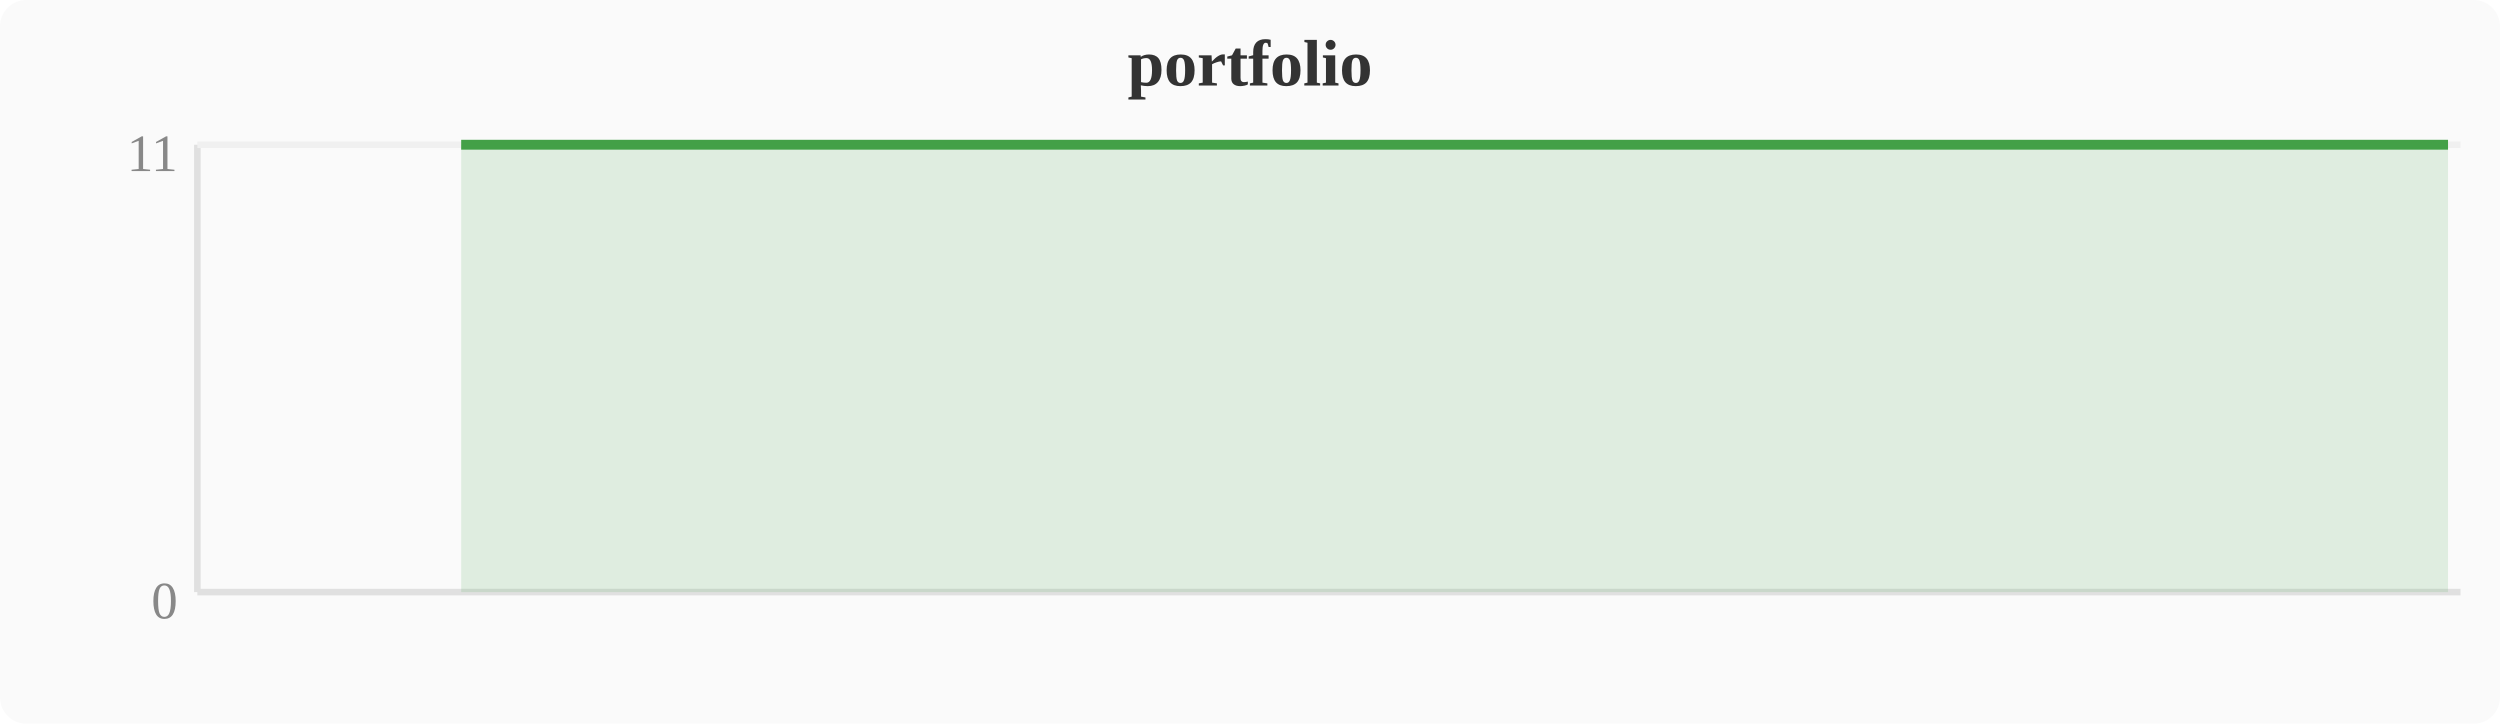
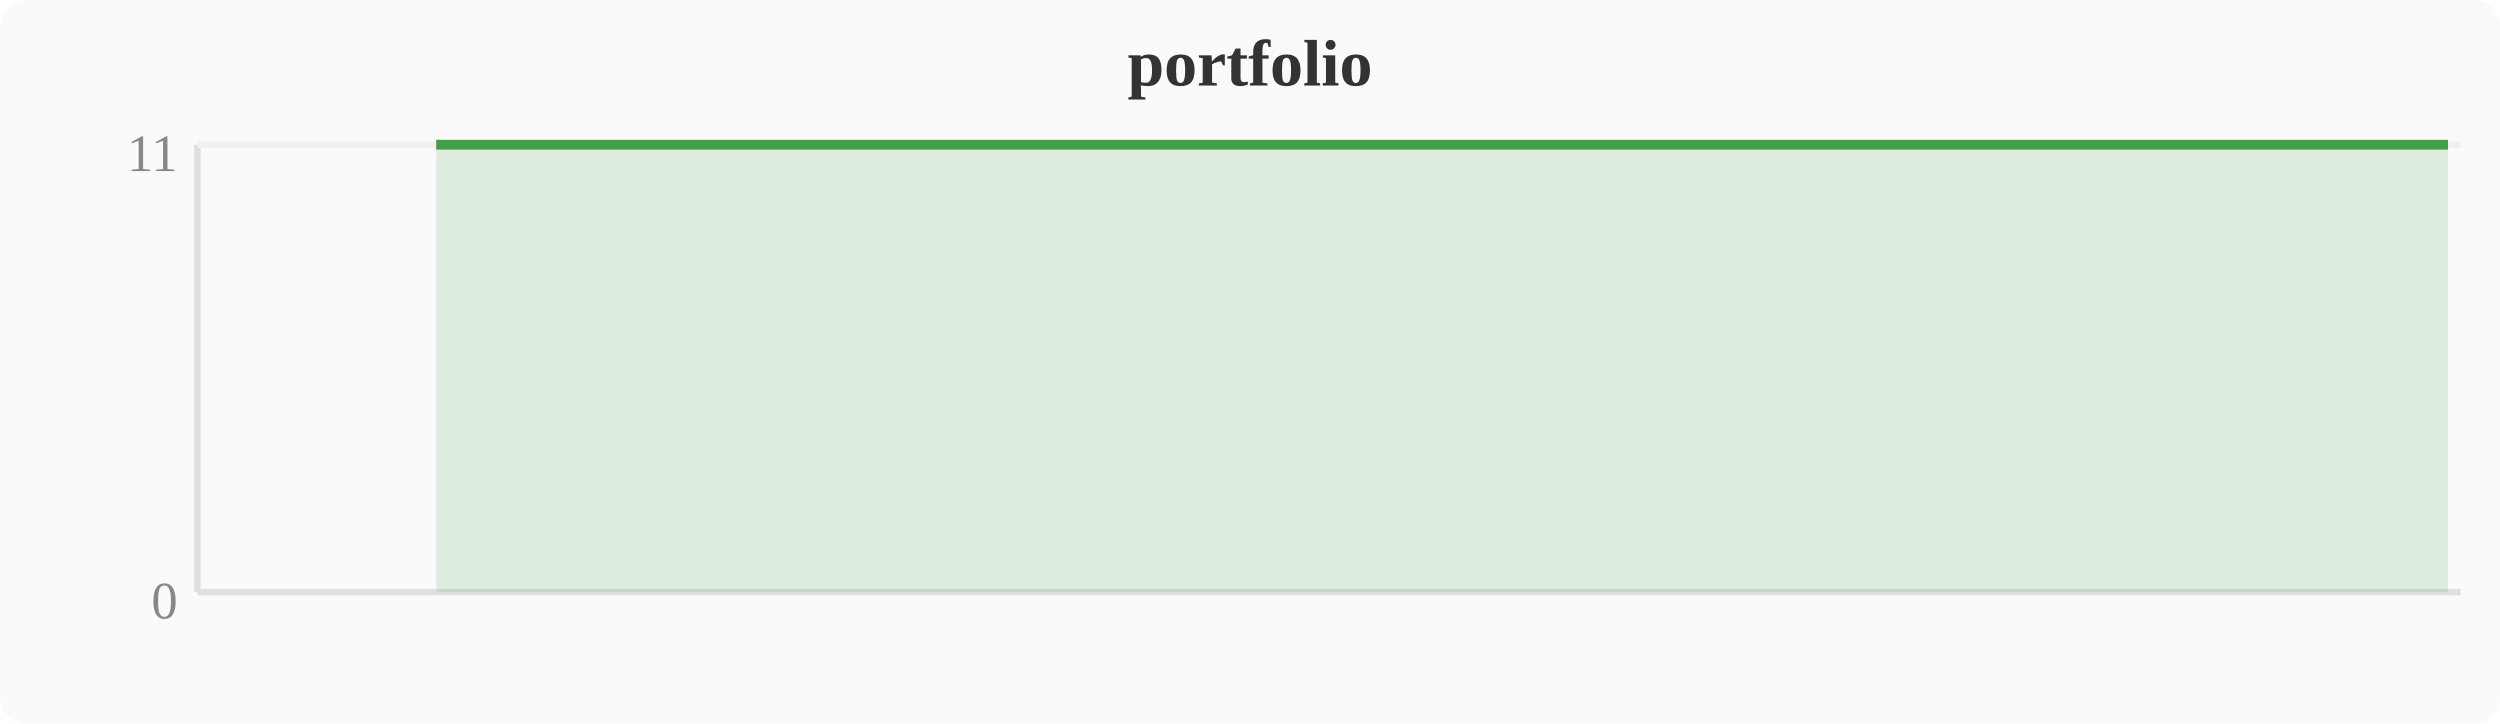
<svg xmlns="http://www.w3.org/2000/svg" width="380" height="110" viewBox="0 0 380 110">
  <rect width="380" height="110" fill="#fafafa" rx="4" />
  <text x="190" y="13" text-anchor="middle" font-size="10" font-weight="bold" fill="#333">portfolio</text>
  <line x1="30" y1="22" x2="30" y2="90" stroke="#e0e0e0" stroke-width="1" />
  <line x1="30" y1="90" x2="374" y2="90" stroke="#e0e0e0" stroke-width="1" />
  <line x1="30" y1="22" x2="374" y2="22" stroke="#f0f0f0" stroke-width="1" />
  <text x="27" y="94" text-anchor="end" font-size="8" fill="#888">0</text>
  <text x="27" y="26" text-anchor="end" font-size="8" fill="#888">11</text>
-   <polygon points="70.1,22.0 74.0,22.0 77.8,22.0 81.6,22.0 85.4,22.0 89.2,22.0 93.1,22.0 96.9,22.0 100.7,22.0 104.5,22.0 108.4,22.0 112.2,22.0 116.0,22.0 119.8,22.0 123.6,22.0 127.5,22.0 131.3,22.0 135.1,22.0 138.9,22.0 142.8,22.0 146.6,22.0 150.4,22.0 154.2,22.0 158.0,22.0 161.9,22.0 165.7,22.0 169.5,22.0 173.3,22.0 177.2,22.0 181.0,22.0 184.8,22.0 188.6,22.0 192.4,22.0 196.3,22.0 200.1,22.0 203.9,22.0 207.7,22.0 211.6,22.0 215.4,22.0 219.2,22.0 223.0,22.0 226.8,22.0 230.7,22.0 234.5,22.0 238.3,22.0 242.1,22.0 246.0,22.0 249.8,22.0 253.6,22.0 257.4,22.0 261.2,22.0 265.1,22.0 268.9,22.0 272.7,22.0 276.5,22.0 280.4,22.0 284.2,22.0 288.0,22.0 291.8,22.0 295.6,22.0 299.5,22.0 303.3,22.0 307.1,22.0 310.9,22.0 314.8,22.0 318.6,22.0 322.4,22.0 326.2,22.0 330.0,22.0 333.9,22.0 337.7,22.0 341.5,22.0 345.3,22.0 349.2,22.0 353.0,22.0 356.8,22.0 360.6,22.0 364.4,22.0 368.3,22.0 372.1,22.0 372.1,90 70.1,90" fill="#43a047" opacity="0.15" />
-   <polyline points="70.1,22.0 74.0,22.0 77.8,22.0 81.6,22.0 85.4,22.0 89.2,22.0 93.1,22.0 96.9,22.0 100.7,22.0 104.5,22.0 108.4,22.0 112.2,22.0 116.0,22.0 119.8,22.0 123.6,22.0 127.5,22.0 131.3,22.0 135.1,22.0 138.9,22.0 142.8,22.0 146.6,22.0 150.4,22.0 154.2,22.0 158.0,22.0 161.9,22.0 165.7,22.0 169.5,22.0 173.3,22.0 177.2,22.0 181.0,22.0 184.8,22.0 188.6,22.0 192.4,22.0 196.3,22.0 200.1,22.0 203.9,22.0 207.7,22.0 211.6,22.0 215.4,22.0 219.2,22.0 223.0,22.0 226.8,22.0 230.7,22.0 234.5,22.0 238.3,22.0 242.1,22.0 246.0,22.0 249.8,22.0 253.6,22.0 257.4,22.0 261.2,22.0 265.1,22.0 268.9,22.0 272.7,22.0 276.5,22.0 280.4,22.0 284.2,22.0 288.0,22.0 291.8,22.0 295.6,22.0 299.5,22.0 303.3,22.0 307.1,22.0 310.9,22.0 314.8,22.0 318.6,22.0 322.4,22.0 326.2,22.0 330.0,22.0 333.9,22.0 337.7,22.0 341.5,22.0 345.3,22.0 349.2,22.0 353.0,22.0 356.8,22.0 360.6,22.0 364.4,22.0 368.3,22.0 372.1,22.0" fill="none" stroke="#43a047" stroke-width="1.5" stroke-linejoin="round" />
+   <polygon points="66.3,22.0 70.1,22.0 74.0,22.0 77.8,22.0 81.6,22.0 85.4,22.0 89.2,22.0 93.1,22.0 96.9,22.0 100.7,22.0 104.5,22.0 108.4,22.0 112.2,22.0 116.0,22.0 119.8,22.0 123.6,22.0 127.5,22.0 131.3,22.0 135.1,22.0 138.9,22.0 142.8,22.0 146.6,22.0 150.4,22.0 154.2,22.0 158.0,22.0 161.9,22.0 165.7,22.0 169.5,22.0 173.3,22.0 177.2,22.0 181.0,22.0 184.8,22.0 188.6,22.0 192.4,22.0 196.3,22.0 200.1,22.0 203.9,22.0 207.7,22.0 211.6,22.0 215.4,22.0 219.2,22.0 223.0,22.0 226.8,22.0 230.7,22.0 234.5,22.0 238.3,22.0 242.1,22.0 246.0,22.0 249.8,22.0 253.6,22.0 257.4,22.0 261.2,22.0 265.1,22.0 268.9,22.0 272.7,22.0 276.5,22.0 280.4,22.0 284.2,22.0 288.0,22.0 291.8,22.0 295.6,22.0 299.5,22.0 303.3,22.0 307.1,22.0 310.9,22.0 314.8,22.0 318.6,22.0 322.4,22.0 326.2,22.0 330.0,22.0 333.9,22.0 337.7,22.0 341.5,22.0 345.3,22.0 349.2,22.0 353.0,22.0 356.8,22.0 360.6,22.0 364.4,22.0 368.3,22.0 372.1,22.0 372.1,90 66.3,90" fill="#43a047" opacity="0.15" />
+   <polyline points="66.3,22.0 70.1,22.0 74.0,22.0 77.8,22.0 81.6,22.0 85.4,22.0 89.2,22.0 93.1,22.0 96.9,22.0 100.7,22.0 104.5,22.0 108.4,22.0 112.2,22.0 116.0,22.0 119.8,22.0 123.6,22.0 127.5,22.0 131.3,22.0 135.1,22.0 138.9,22.0 142.8,22.0 146.6,22.0 150.4,22.0 154.2,22.0 158.0,22.0 161.9,22.0 165.7,22.0 169.5,22.0 173.3,22.0 177.2,22.0 181.0,22.0 184.8,22.0 188.6,22.0 192.4,22.0 196.3,22.0 200.1,22.0 203.9,22.0 207.7,22.0 211.6,22.0 215.4,22.0 219.2,22.0 223.0,22.0 226.8,22.0 230.7,22.0 234.5,22.0 238.3,22.0 242.1,22.0 246.0,22.0 249.8,22.0 253.6,22.0 257.4,22.0 261.2,22.0 265.1,22.0 268.9,22.0 272.7,22.0 276.5,22.0 280.4,22.0 284.2,22.0 288.0,22.0 291.8,22.0 295.6,22.0 299.5,22.0 303.3,22.0 307.1,22.0 310.9,22.0 314.8,22.0 318.6,22.0 322.4,22.0 326.2,22.0 330.0,22.0 333.9,22.0 337.7,22.0 341.5,22.0 345.3,22.0 349.2,22.0 353.0,22.0 356.8,22.0 360.6,22.0 364.4,22.0 368.3,22.0 372.1,22.0" fill="none" stroke="#43a047" stroke-width="1.5" stroke-linejoin="round" />
</svg>
